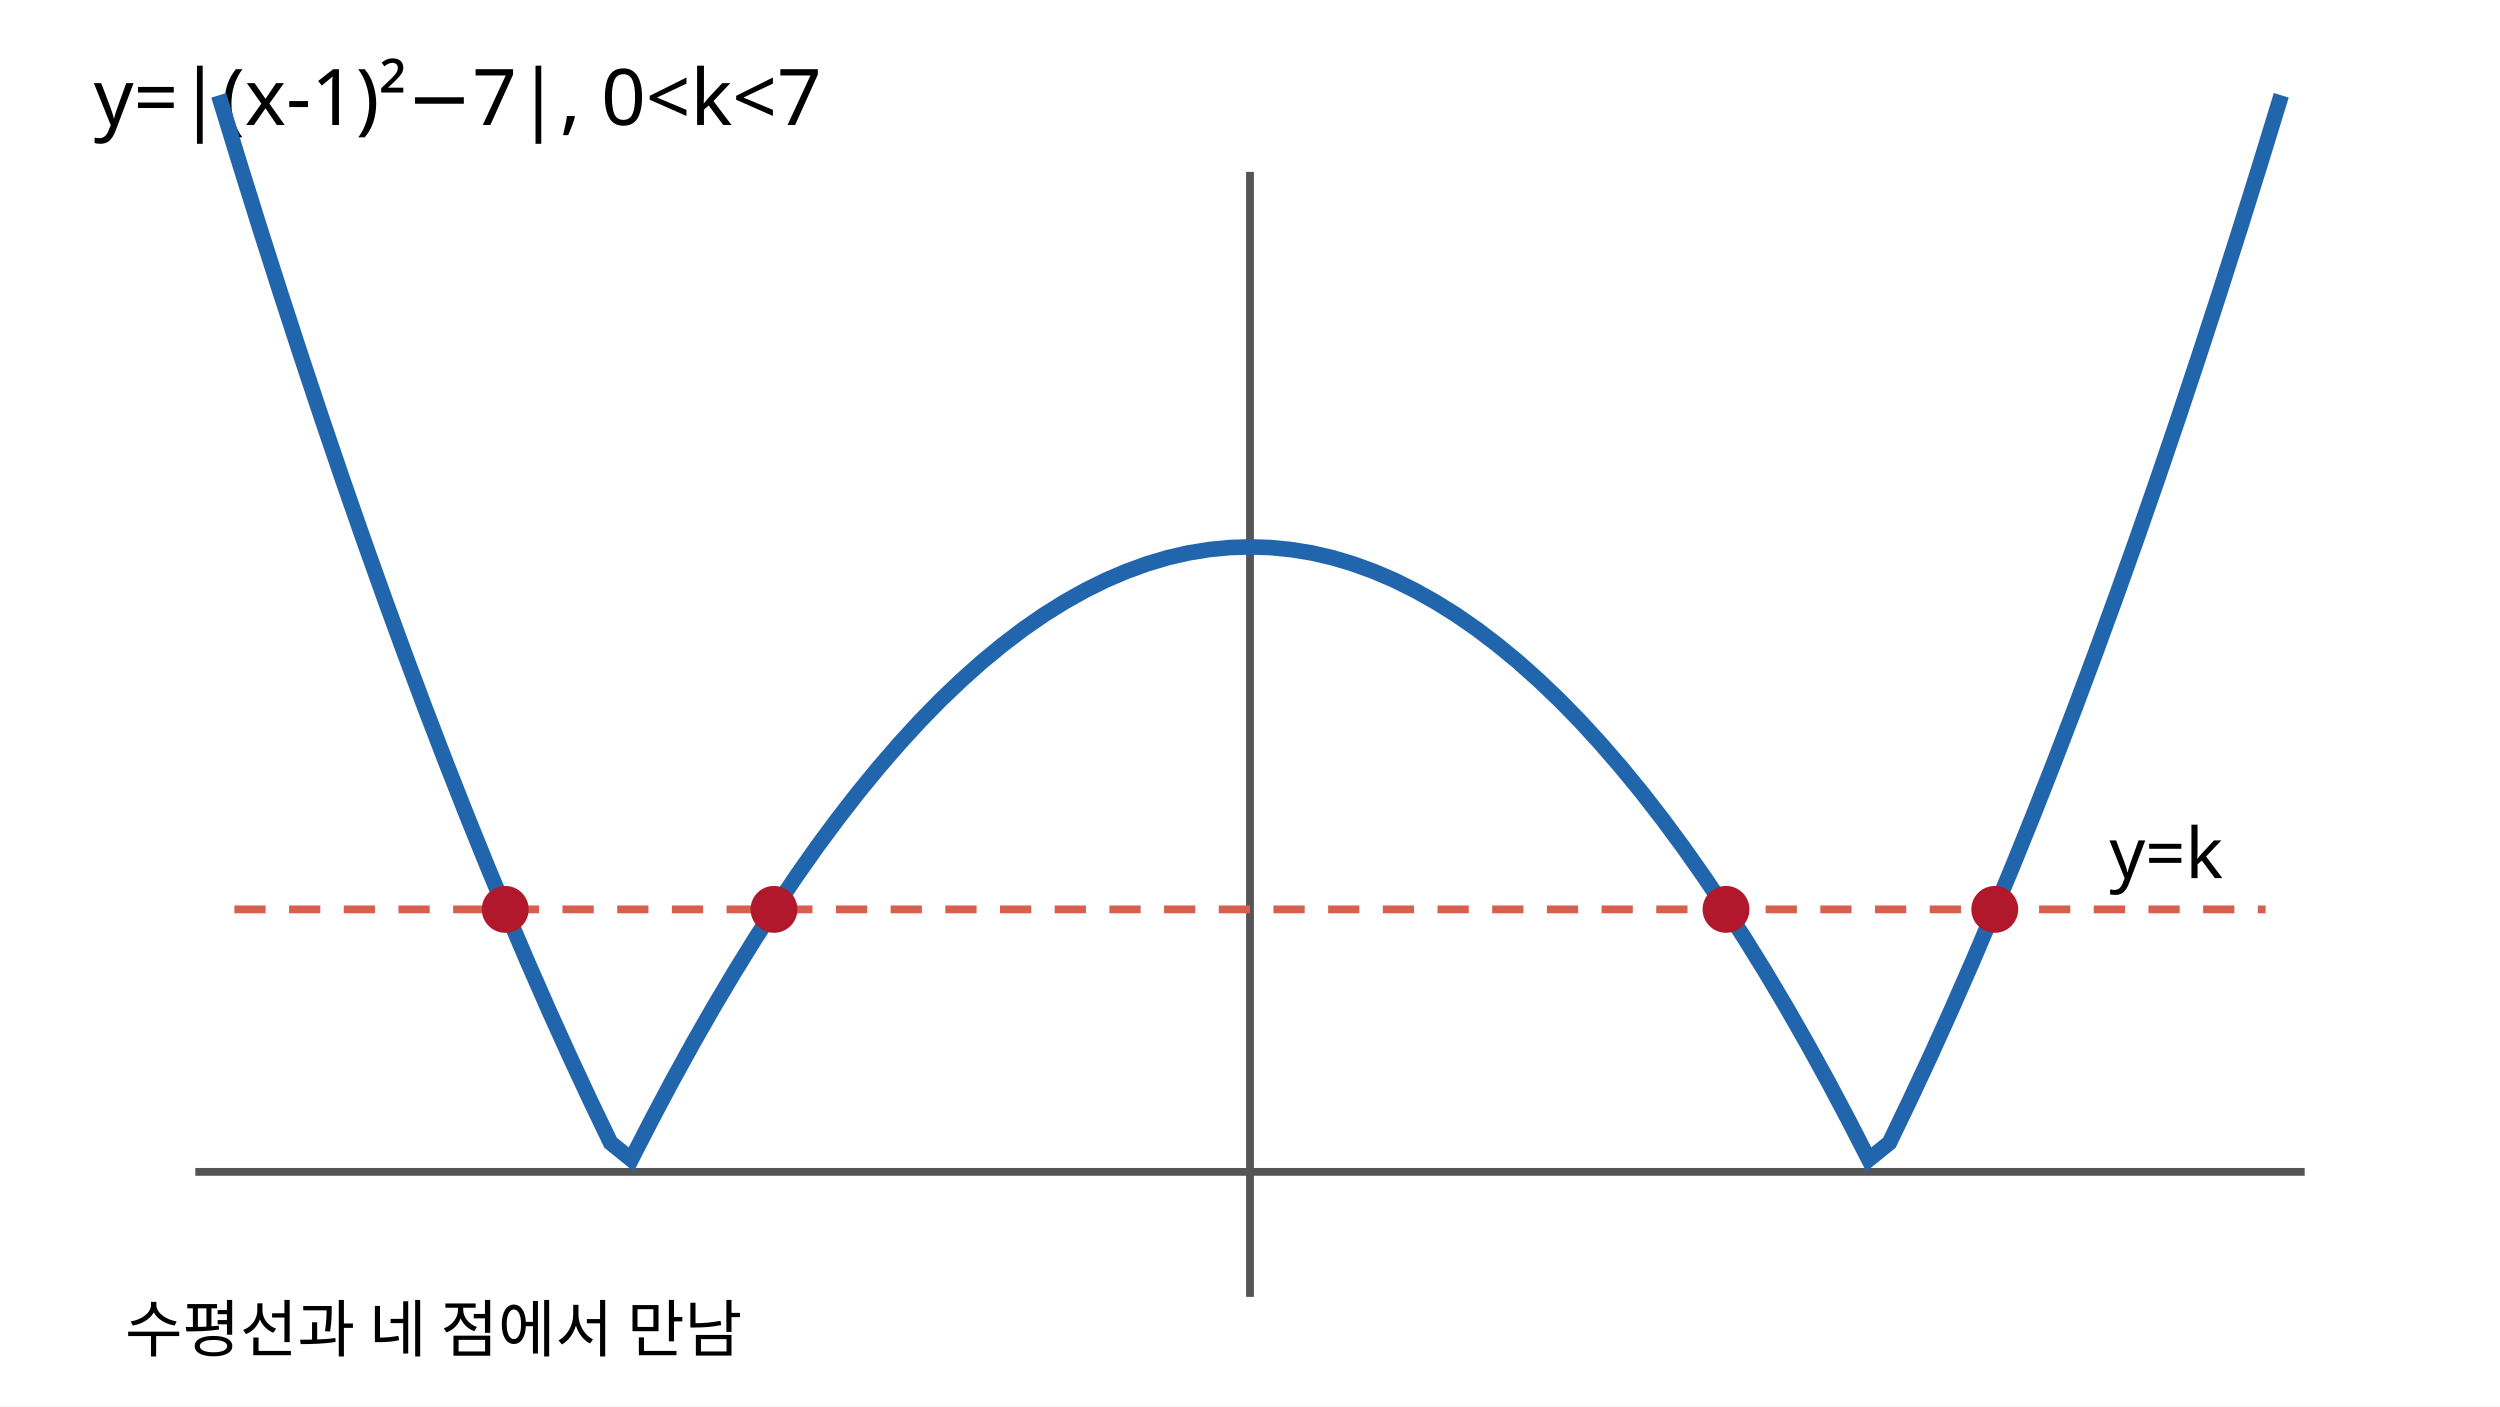
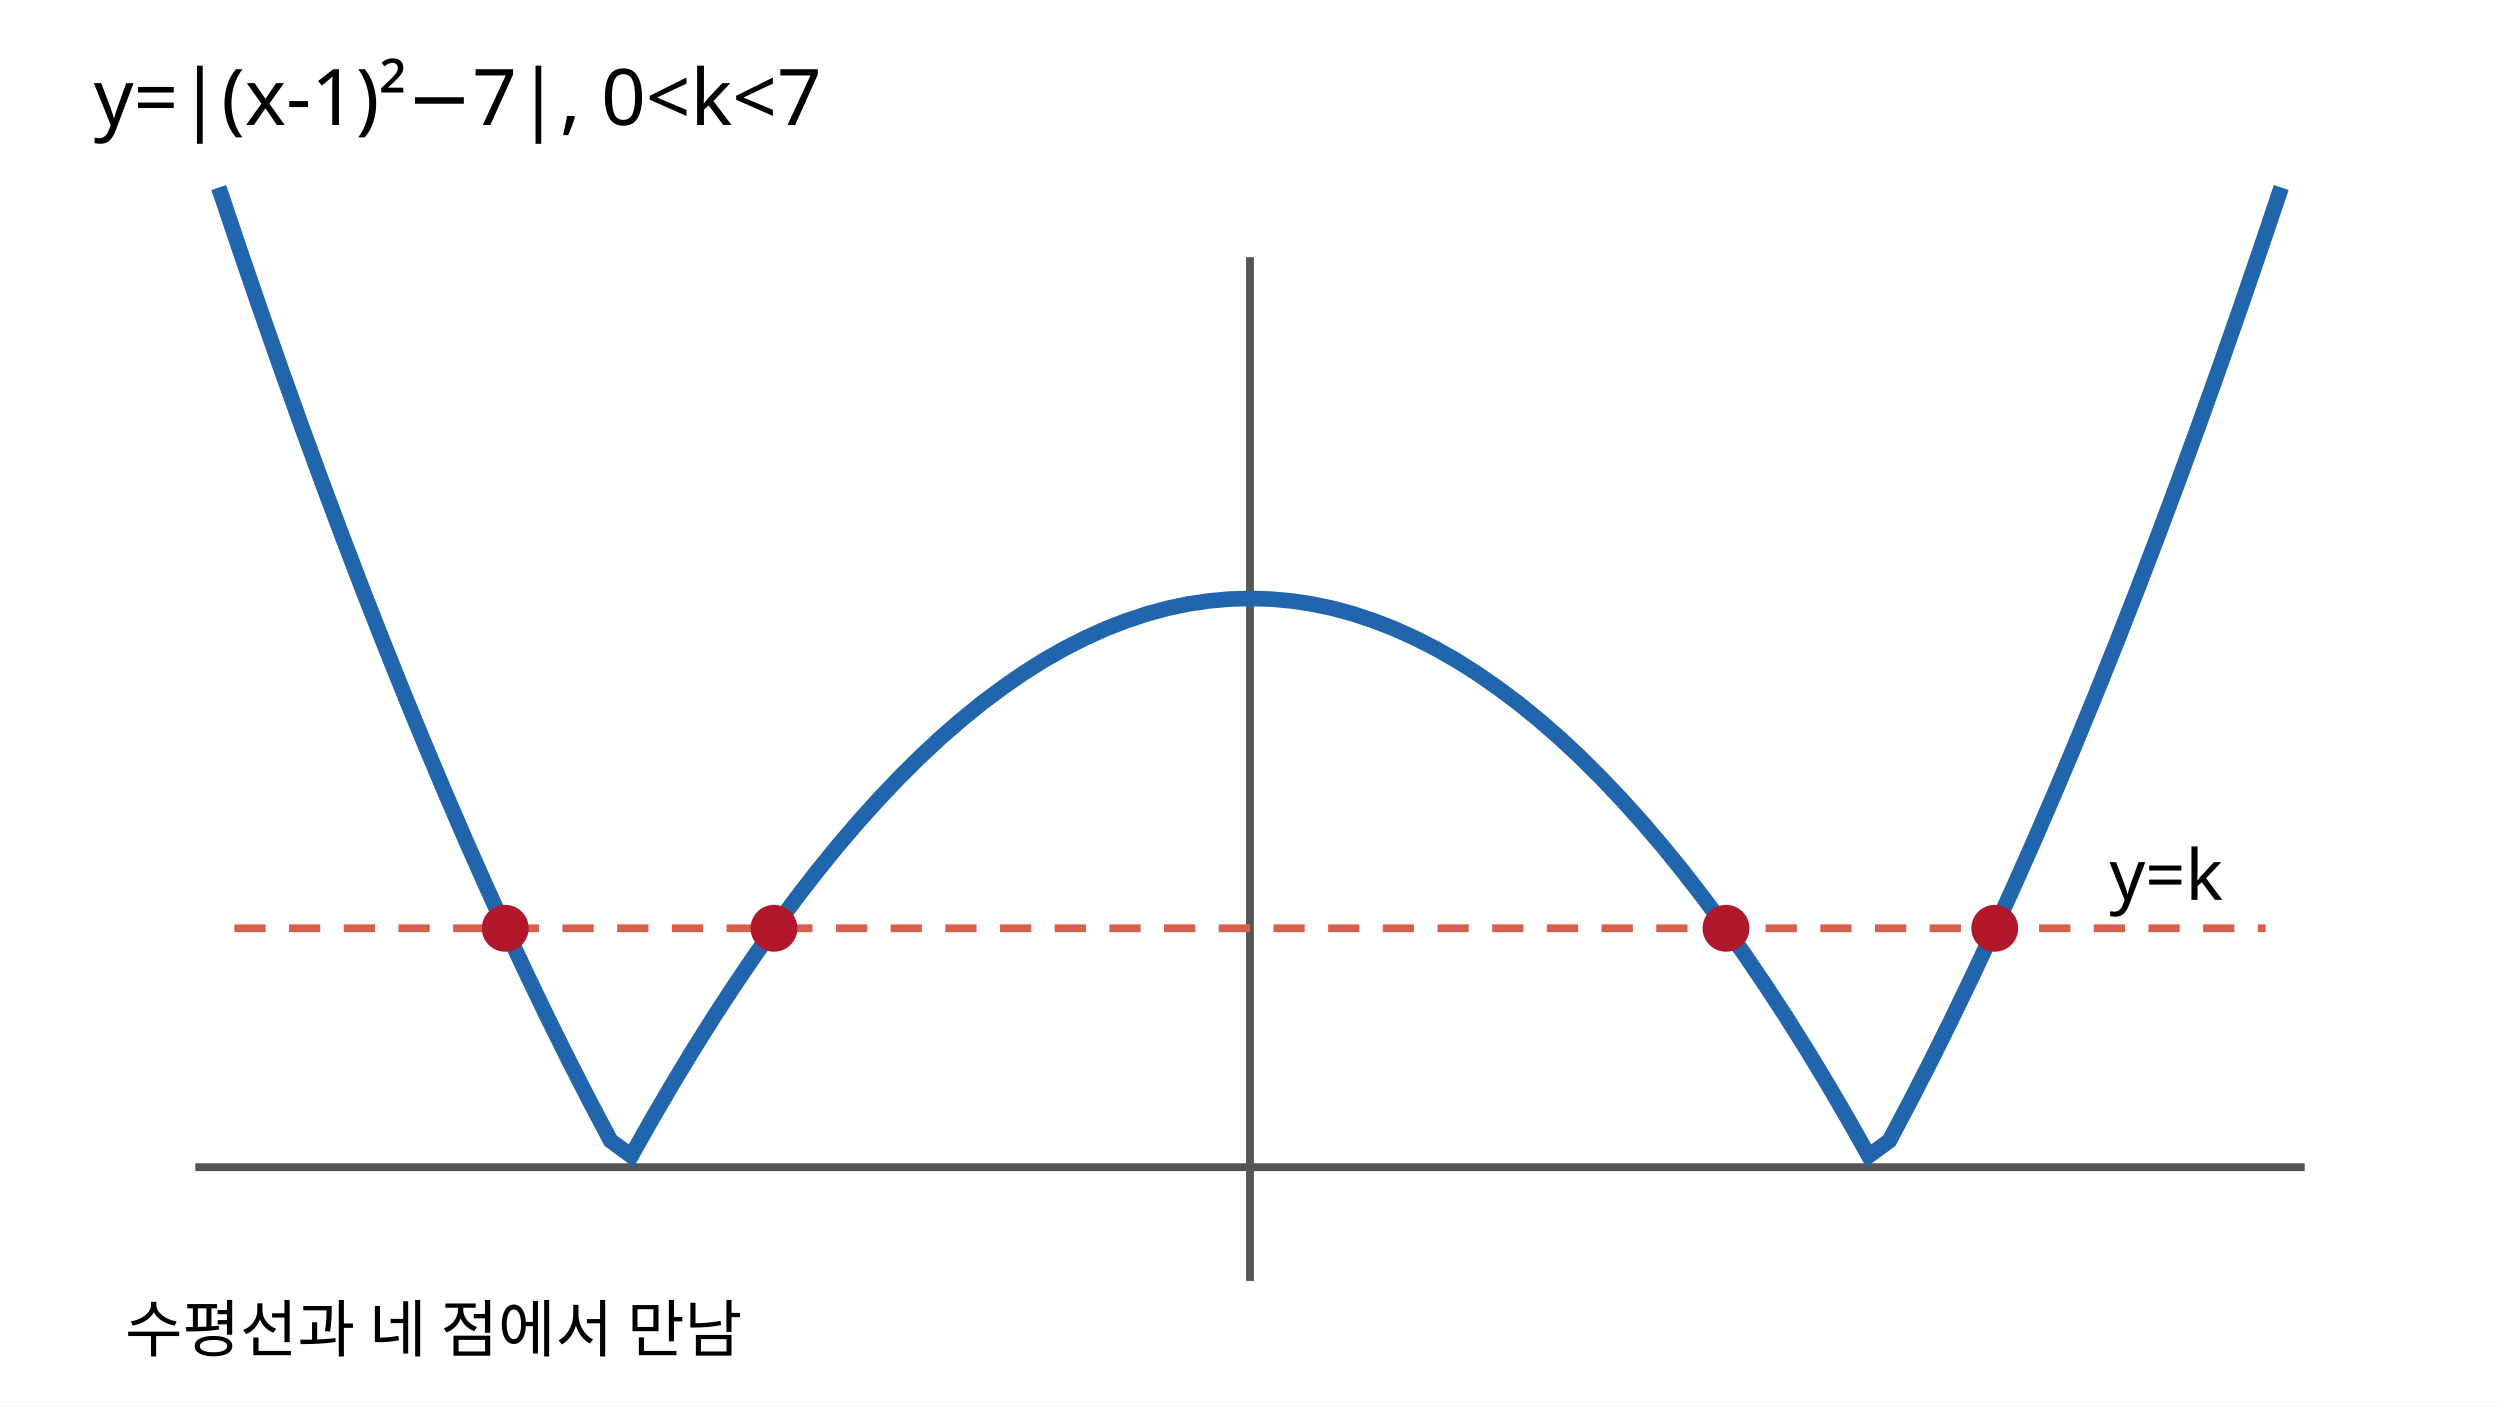
<svg xmlns="http://www.w3.org/2000/svg" width="640" height="360" viewBox="0 0 320 180" role="img" aria-labelledby="t d">
  <rect width="320" height="180" fill="white" />
  <text x="12" y="16" font-size="10" font-family="sans-serif">y=|(x-1)²−7|,  0&lt;k&lt;7</text>
-   <line x1="25" y1="150" x2="295" y2="150" stroke="#555" />
-   <line x1="160" y1="22" x2="160" y2="166" stroke="#555" />
-   <polyline points="28.00,12.20 30.64,20.82 33.28,29.28 35.92,37.55 38.56,45.65 41.20,53.58 43.84,61.34 46.48,68.92 49.12,76.32 51.76,83.55 54.40,90.61 57.04,97.49 59.68,104.20 62.32,110.73 64.96,117.09 67.60,123.28 70.24,129.29 72.88,135.13 75.52,140.79 78.16,146.28 80.80,148.41 83.44,143.27 86.08,138.30 88.72,133.51 91.36,128.89 94.00,124.45 96.64,120.18 99.28,116.09 101.92,112.17 104.56,108.42 107.20,104.85 109.84,101.45 112.48,98.23 115.12,95.18 117.76,92.30 120.40,89.60 123.04,87.08 125.68,84.72 128.32,82.55 130.96,80.54 133.60,78.71 136.24,77.06 138.88,75.58 141.52,74.27 144.16,73.14 146.80,72.18 149.44,71.39 152.08,70.78 154.72,70.35 157.36,70.09 160.00,70.00 162.64,70.09 165.28,70.35 167.92,70.78 170.56,71.39 173.20,72.18 175.84,73.14 178.48,74.27 181.12,75.58 183.76,77.06 186.40,78.71 189.04,80.54 191.68,82.55 194.32,84.72 196.96,87.08 199.60,89.60 202.24,92.30 204.88,95.18 207.52,98.23 210.16,101.45 212.80,104.85 215.44,108.42 218.08,112.17 220.72,116.09 223.36,120.18 226.00,124.45 228.64,128.89 231.28,133.51 233.92,138.30 236.56,143.27 239.20,148.41 241.84,146.28 244.48,140.79 247.12,135.13 249.76,129.29 252.40,123.28 255.04,117.09 257.68,110.73 260.32,104.20 262.96,97.49 265.60,90.61 268.24,83.55 270.88,76.32 273.52,68.92 276.16,61.34 278.80,53.58 281.44,45.65 284.08,37.55 286.72,29.28 289.36,20.82 292.00,12.20" fill="none" stroke="#2166ac" stroke-width="2" />
-   <line x1="30" y1="116.4" x2="290" y2="116.4" stroke="#d6604d" stroke-dasharray="4 3" />
-   <text x="270" y="112.4" font-size="9" font-family="sans-serif">y=k</text>
-   <circle cx="64.67" cy="116.4" r="3" fill="#b2182b" />
-   <circle cx="99.07" cy="116.4" r="3" fill="#b2182b" />
-   <circle cx="220.93" cy="116.4" r="3" fill="#b2182b" />
-   <circle cx="255.33" cy="116.4" r="3" fill="#b2182b" />
+   <line x1="25" y1="149.40" x2="295" y2="149.40" stroke="#555" />
+   <line x1="160" y1="32.92" x2="160" y2="163.96" stroke="#555" />
+   <polyline points="28.00,24.00 30.64,31.84 33.28,39.54 35.92,47.07 38.56,54.44 41.20,61.66 43.84,68.72 46.48,75.62 49.12,82.35 51.76,88.93 54.40,95.35 57.04,101.61 59.68,107.72 62.32,113.66 64.96,119.45 67.60,125.08 70.24,130.55 72.88,135.87 75.52,141.02 78.16,146.01 80.80,147.95 83.44,143.27 86.08,138.75 88.72,134.39 91.36,130.19 94.00,126.15 96.64,122.26 99.28,118.54 101.92,114.97 104.56,111.56 107.20,108.31 109.84,105.22 112.48,102.29 115.12,99.51 117.76,96.89 120.40,94.43 123.04,92.14 125.68,89.99 128.32,88.02 130.96,86.19 133.60,84.52 136.24,83.02 138.88,81.68 141.52,80.48 144.16,79.46 146.80,78.58 149.44,77.86 152.08,77.31 154.72,76.92 157.36,76.68 160.00,76.60 162.64,76.68 165.28,76.92 167.92,77.31 170.56,77.86 173.20,78.58 175.84,79.46 178.48,80.48 181.12,81.68 183.76,83.02 186.40,84.52 189.04,86.19 191.68,88.02 194.32,89.99 196.96,92.14 199.60,94.43 202.24,96.89 204.88,99.51 207.52,102.29 210.16,105.22 212.80,108.31 215.44,111.56 218.08,114.97 220.72,118.54 223.36,122.26 226.00,126.15 228.64,130.19 231.28,134.39 233.92,138.75 236.56,143.27 239.20,147.95 241.84,146.01 244.48,141.02 247.12,135.87 249.76,130.55 252.40,125.08 255.04,119.45 257.68,113.66 260.32,107.72 262.96,101.61 265.60,95.35 268.24,88.93 270.88,82.35 273.52,75.62 276.16,68.72 278.80,61.66 281.44,54.44 284.08,47.07 286.72,39.54 289.36,31.84 292.00,24.00" fill="none" stroke="#2166ac" stroke-width="2" />
+   <line x1="30" y1="118.82" x2="290" y2="118.82" stroke="#d6604d" stroke-dasharray="4 3" />
+   <text x="270" y="115.18" font-size="9" font-family="sans-serif">y=k</text>
+   <circle cx="64.67" cy="118.82" r="3" fill="#b2182b" />
+   <circle cx="99.07" cy="118.82" r="3" fill="#b2182b" />
+   <circle cx="220.93" cy="118.82" r="3" fill="#b2182b" />
+   <circle cx="255.33" cy="118.82" r="3" fill="#b2182b" />
  <text x="16" y="173" font-size="8" font-family="sans-serif">수평선과 네 점에서 만남</text>
</svg>
